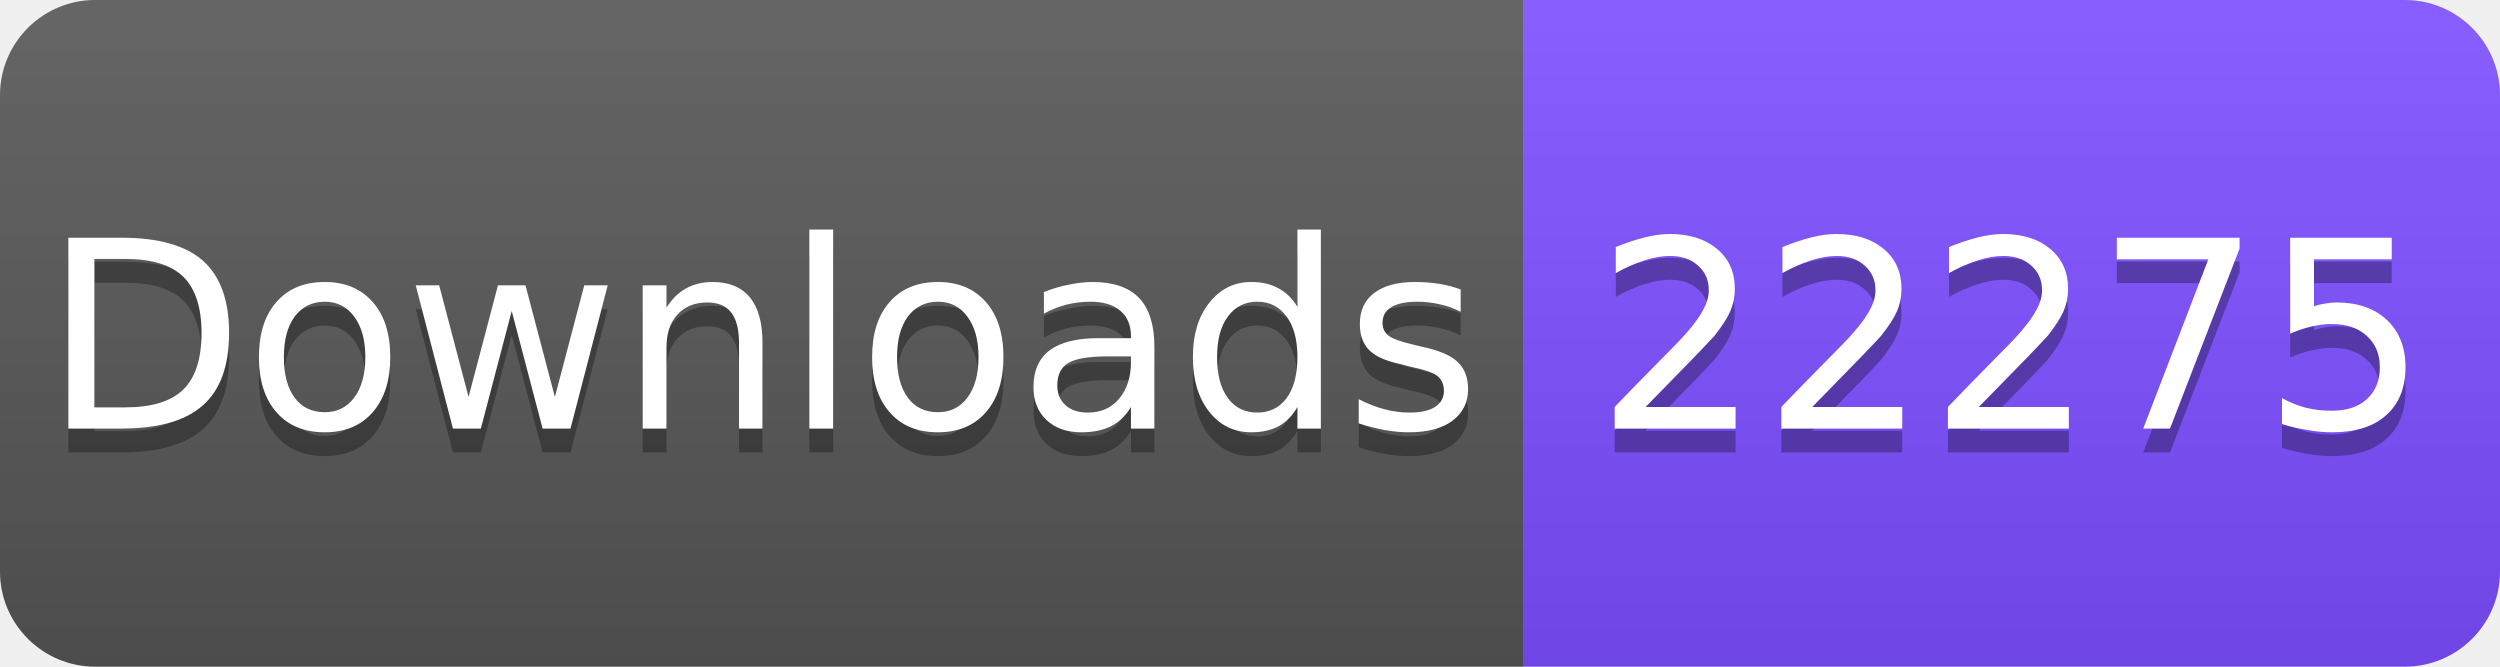
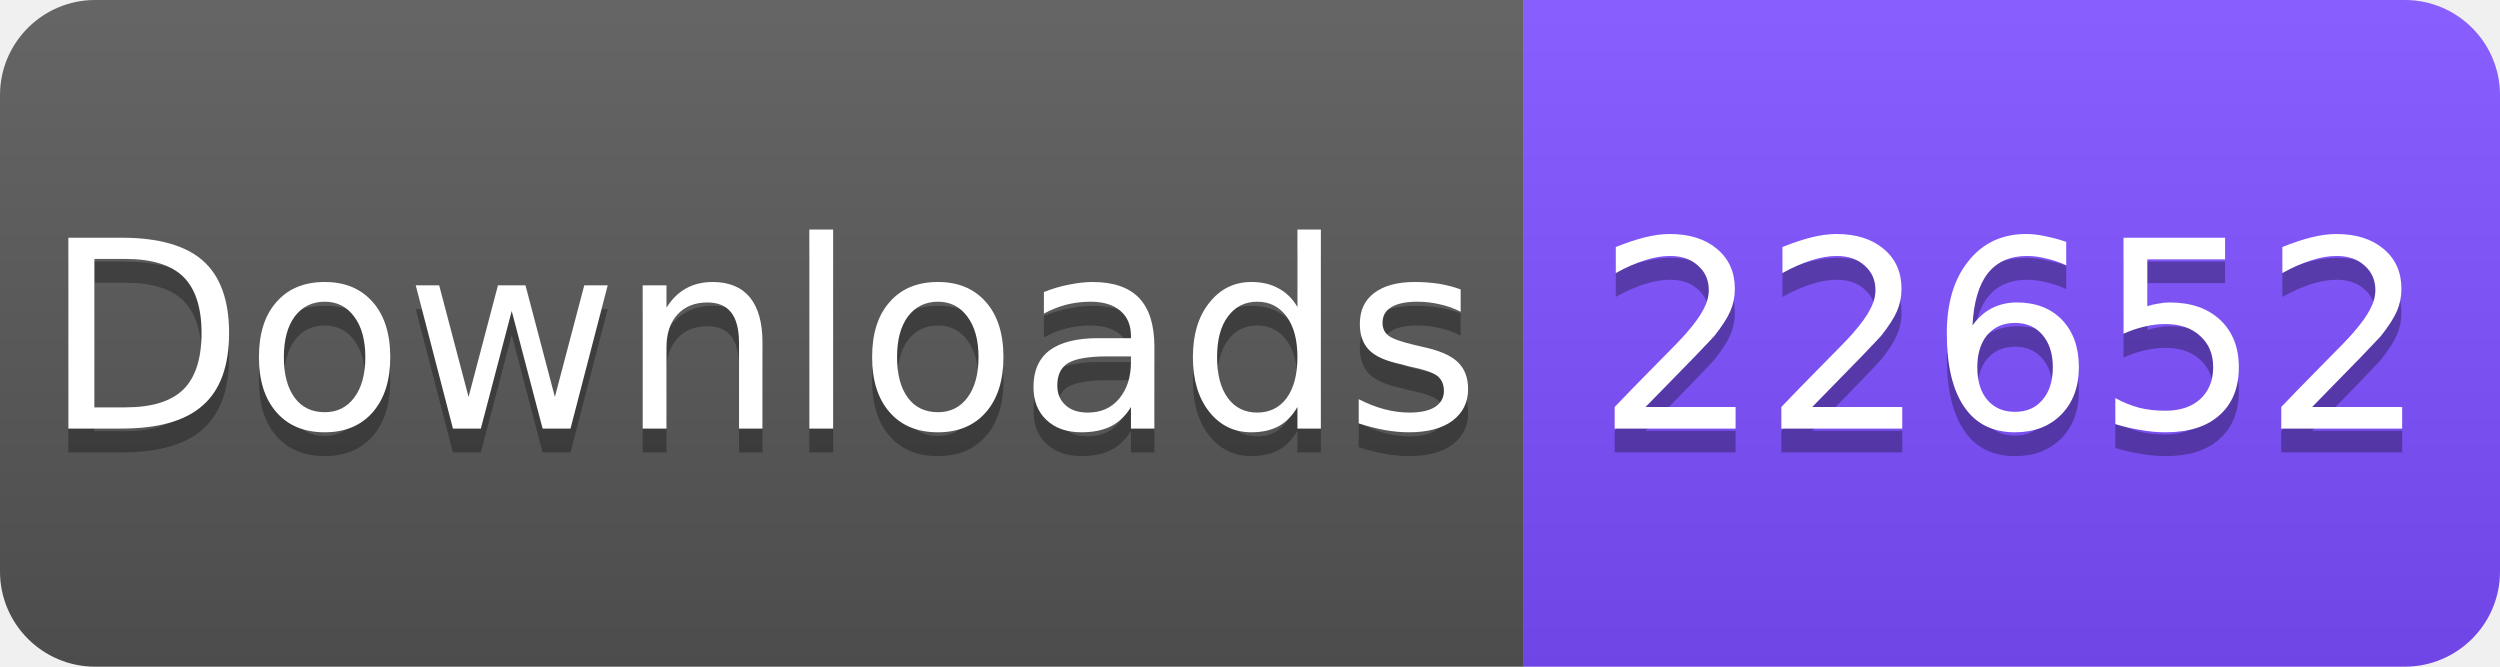
<svg xmlns="http://www.w3.org/2000/svg" width="105" height="28" viewBox="0 0 105 28">
  <linearGradient id="s" x2="0" y2="100%">
    <stop offset="0" stop-color="#fff" stop-opacity=".1" />
    <stop offset="1" stop-opacity=".1" />
  </linearGradient>
  <clipPath id="r">
    <rect width="105" height="28" rx="4" fill="#fff" />
  </clipPath>
  <g clip-path="url(#r)">
    <rect width="64" height="28" fill="#555" />
    <rect x="64" width="41" height="28" fill="#7C4DFF" />
    <rect width="105" height="28" fill="url(#s)" />
  </g>
  <g fill="#fff" text-anchor="middle" font-family="Verdana,Geneva,DejaVu Sans,sans-serif" font-size="11">
    <text x="32" y="19" fill="#010101" fill-opacity=".3">Downloads</text>
    <text x="32" y="18">Downloads</text>
-     <text x="84.5" y="19" fill="#010101" fill-opacity=".3">22275</text>
-     <text x="84.5" y="18">22275</text>
+     <text x="84.5" y="19" fill="#010101" fill-opacity=".3">22652</text>
+     <text x="84.5" y="18">22652</text>
  </g>
</svg>
